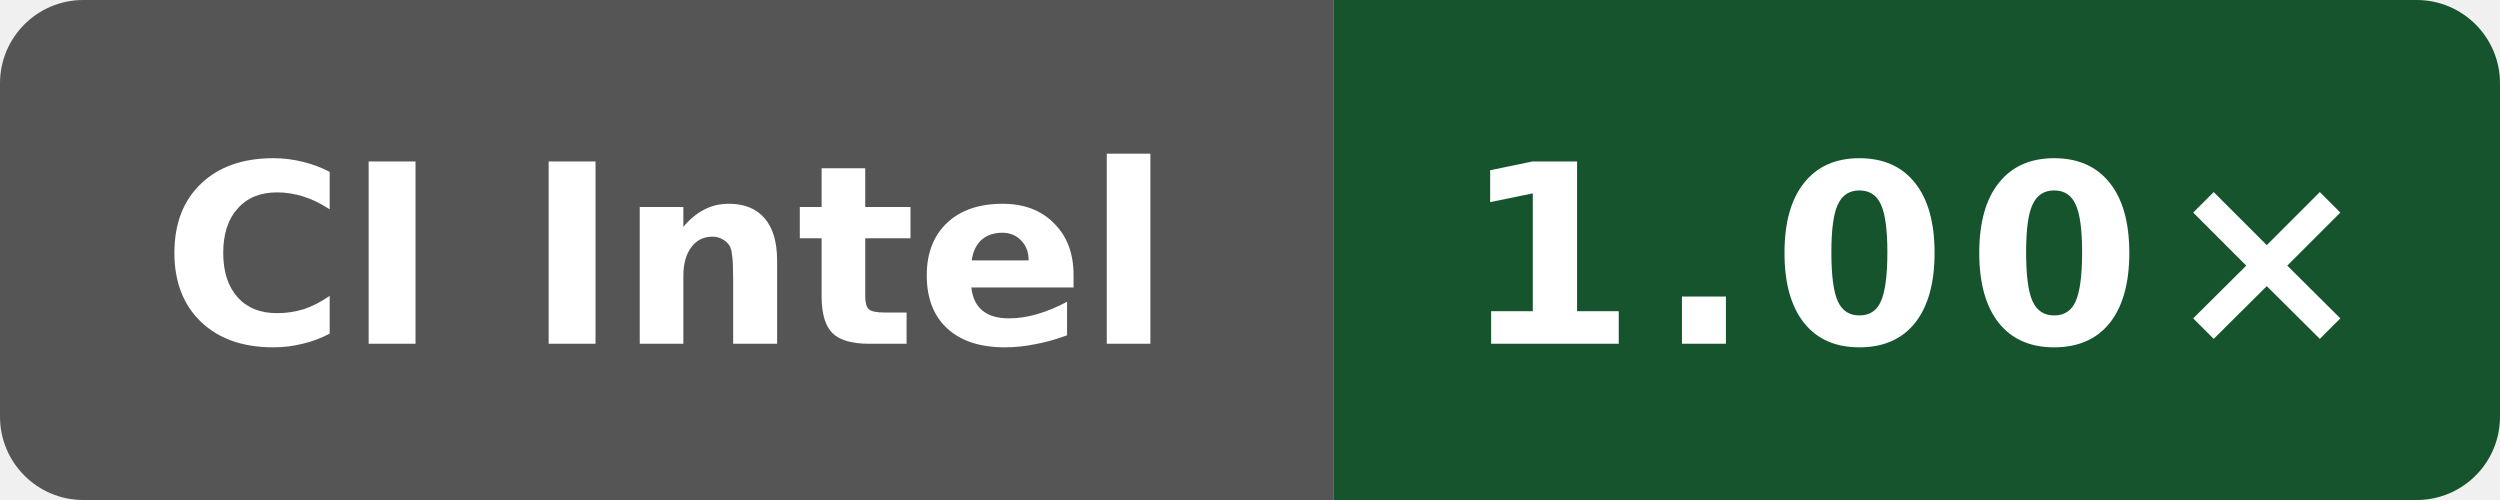
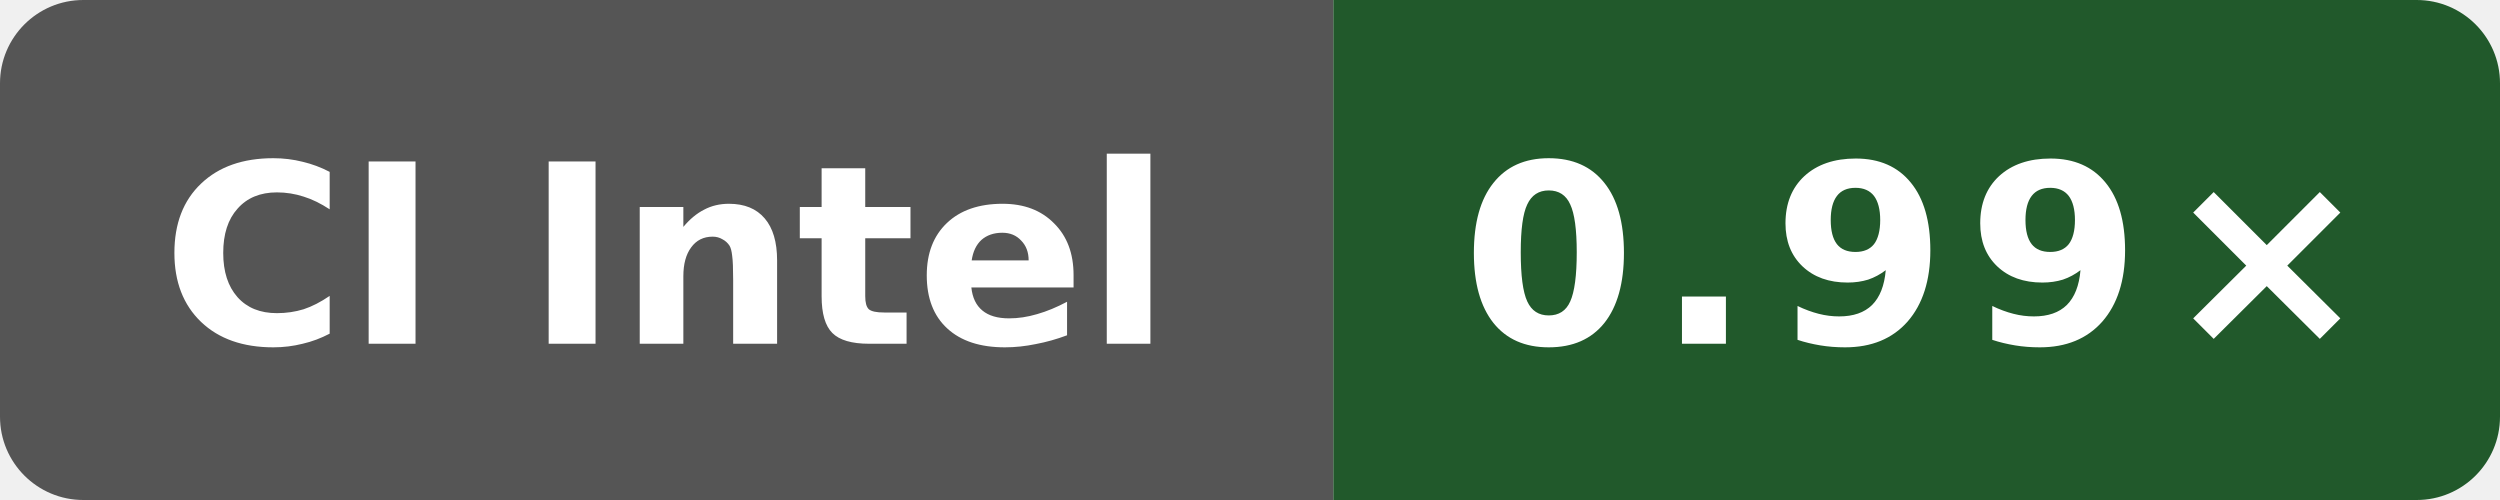
- <svg xmlns="http://www.w3.org/2000/svg" data-original-label="codegen speed vs clang" data-original-message="1.00×" width="120" height="24" viewBox="0 0 120 24" role="img" aria-label="codegen speed vs clang; Intel(R) Xeon(R) 6975P-C; measured fd8d08c239b003470d0ecd0edf78dc8fe6b5a2ff; 2 commits behind main: 1.00×">
+ <svg xmlns="http://www.w3.org/2000/svg" data-original-label="codegen speed vs clang" data-original-message="0.99×" width="120" height="24" viewBox="0 0 120 24" role="img" aria-label="codegen speed vs clang; Intel(R) Xeon(R) 6975P-C; measured c9b05c4c0f7bb1294c717551c61145940b21125e; 0 commits behind main: 0.99×">
  <defs>
    <clipPath id="badge">
      <rect width="120" height="24" rx="4" />
    </clipPath>
  </defs>
  <g clip-path="url(#badge)">
    <rect width="64" height="24" fill="#555" />
-     <rect x="64" width="56" height="24" fill="#16542d" />
+     <rect x="64" width="56" height="24" fill="#21592b" />
  </g>
  <text x="32" y="16.5" fill="#fff" text-anchor="middle" font-family="Verdana,Geneva,DejaVu Sans,sans-serif" font-size="12" font-weight="700" textLength="52" lengthAdjust="spacingAndGlyphs">CI Intel</text>
-   <text x="92" y="16.5" fill="#fff" text-anchor="middle" font-family="Verdana,Geneva,DejaVu Sans,sans-serif" font-size="12" font-weight="700" letter-spacing="1" textLength="39" lengthAdjust="spacingAndGlyphs">1.00×</text>
+   <text x="92" y="16.5" fill="#fff" text-anchor="middle" font-family="Verdana,Geneva,DejaVu Sans,sans-serif" font-size="12" font-weight="700" letter-spacing="1" textLength="39" lengthAdjust="spacingAndGlyphs">0.99×</text>
</svg>
